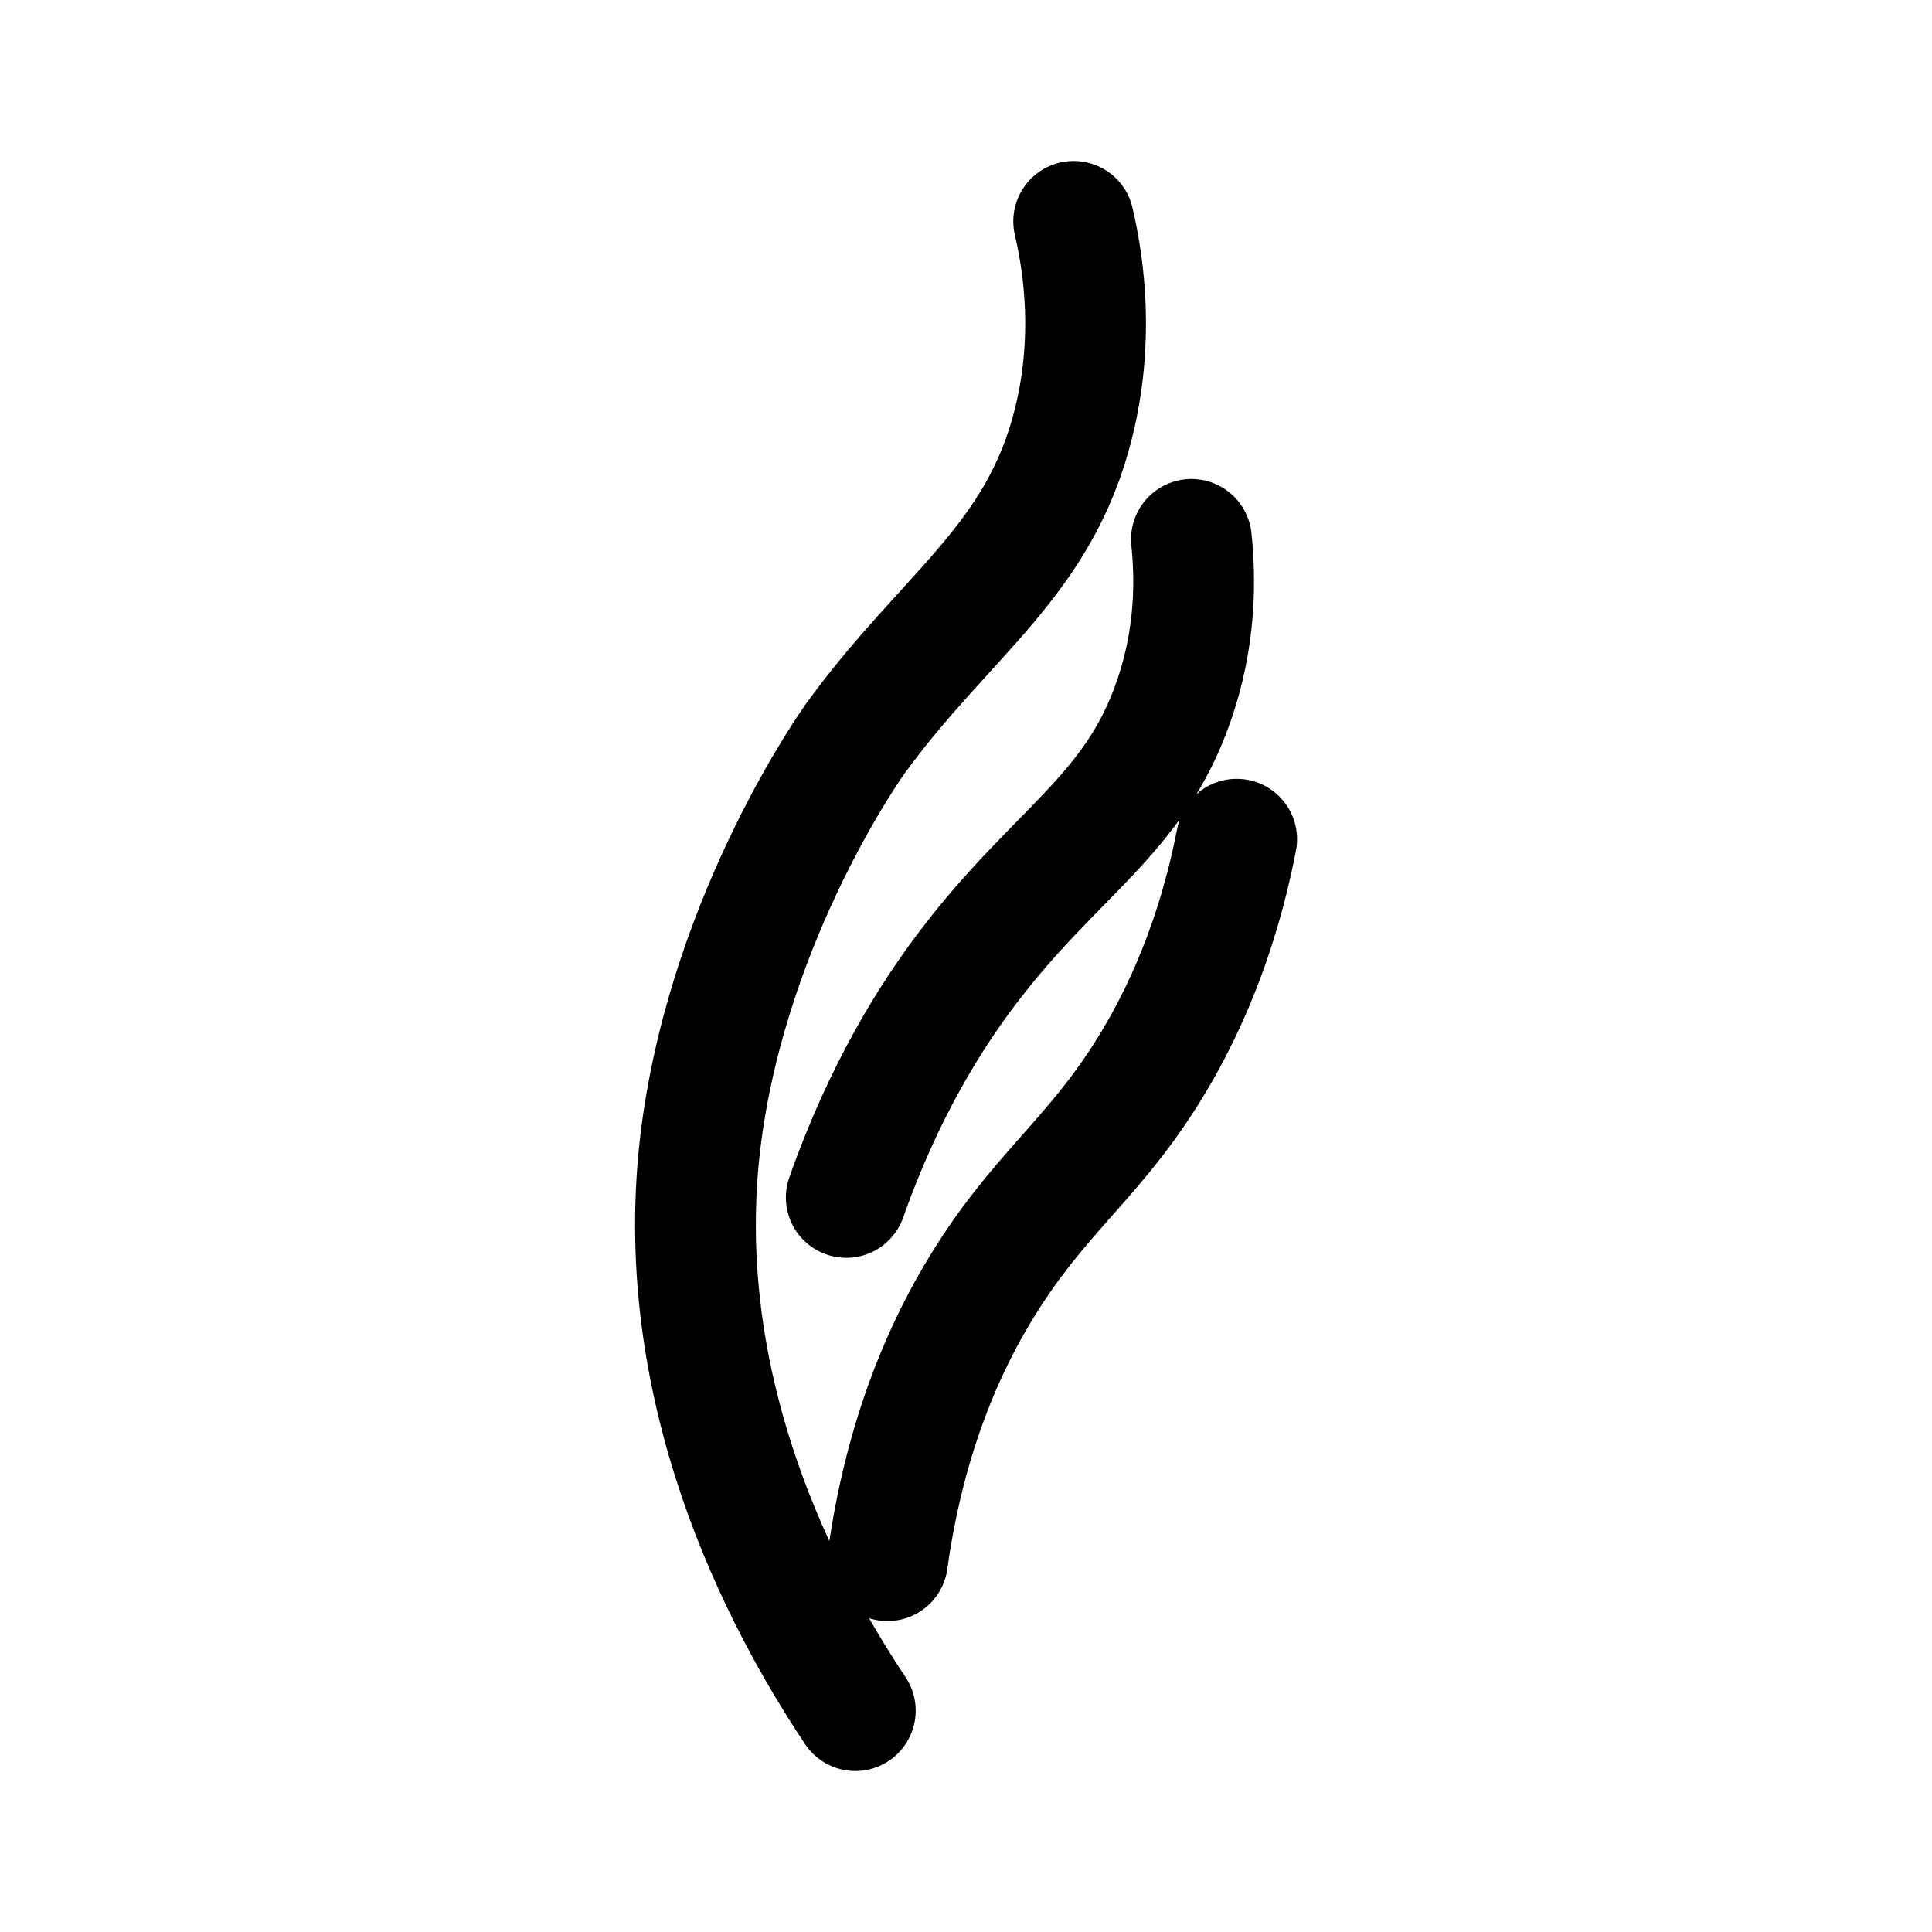
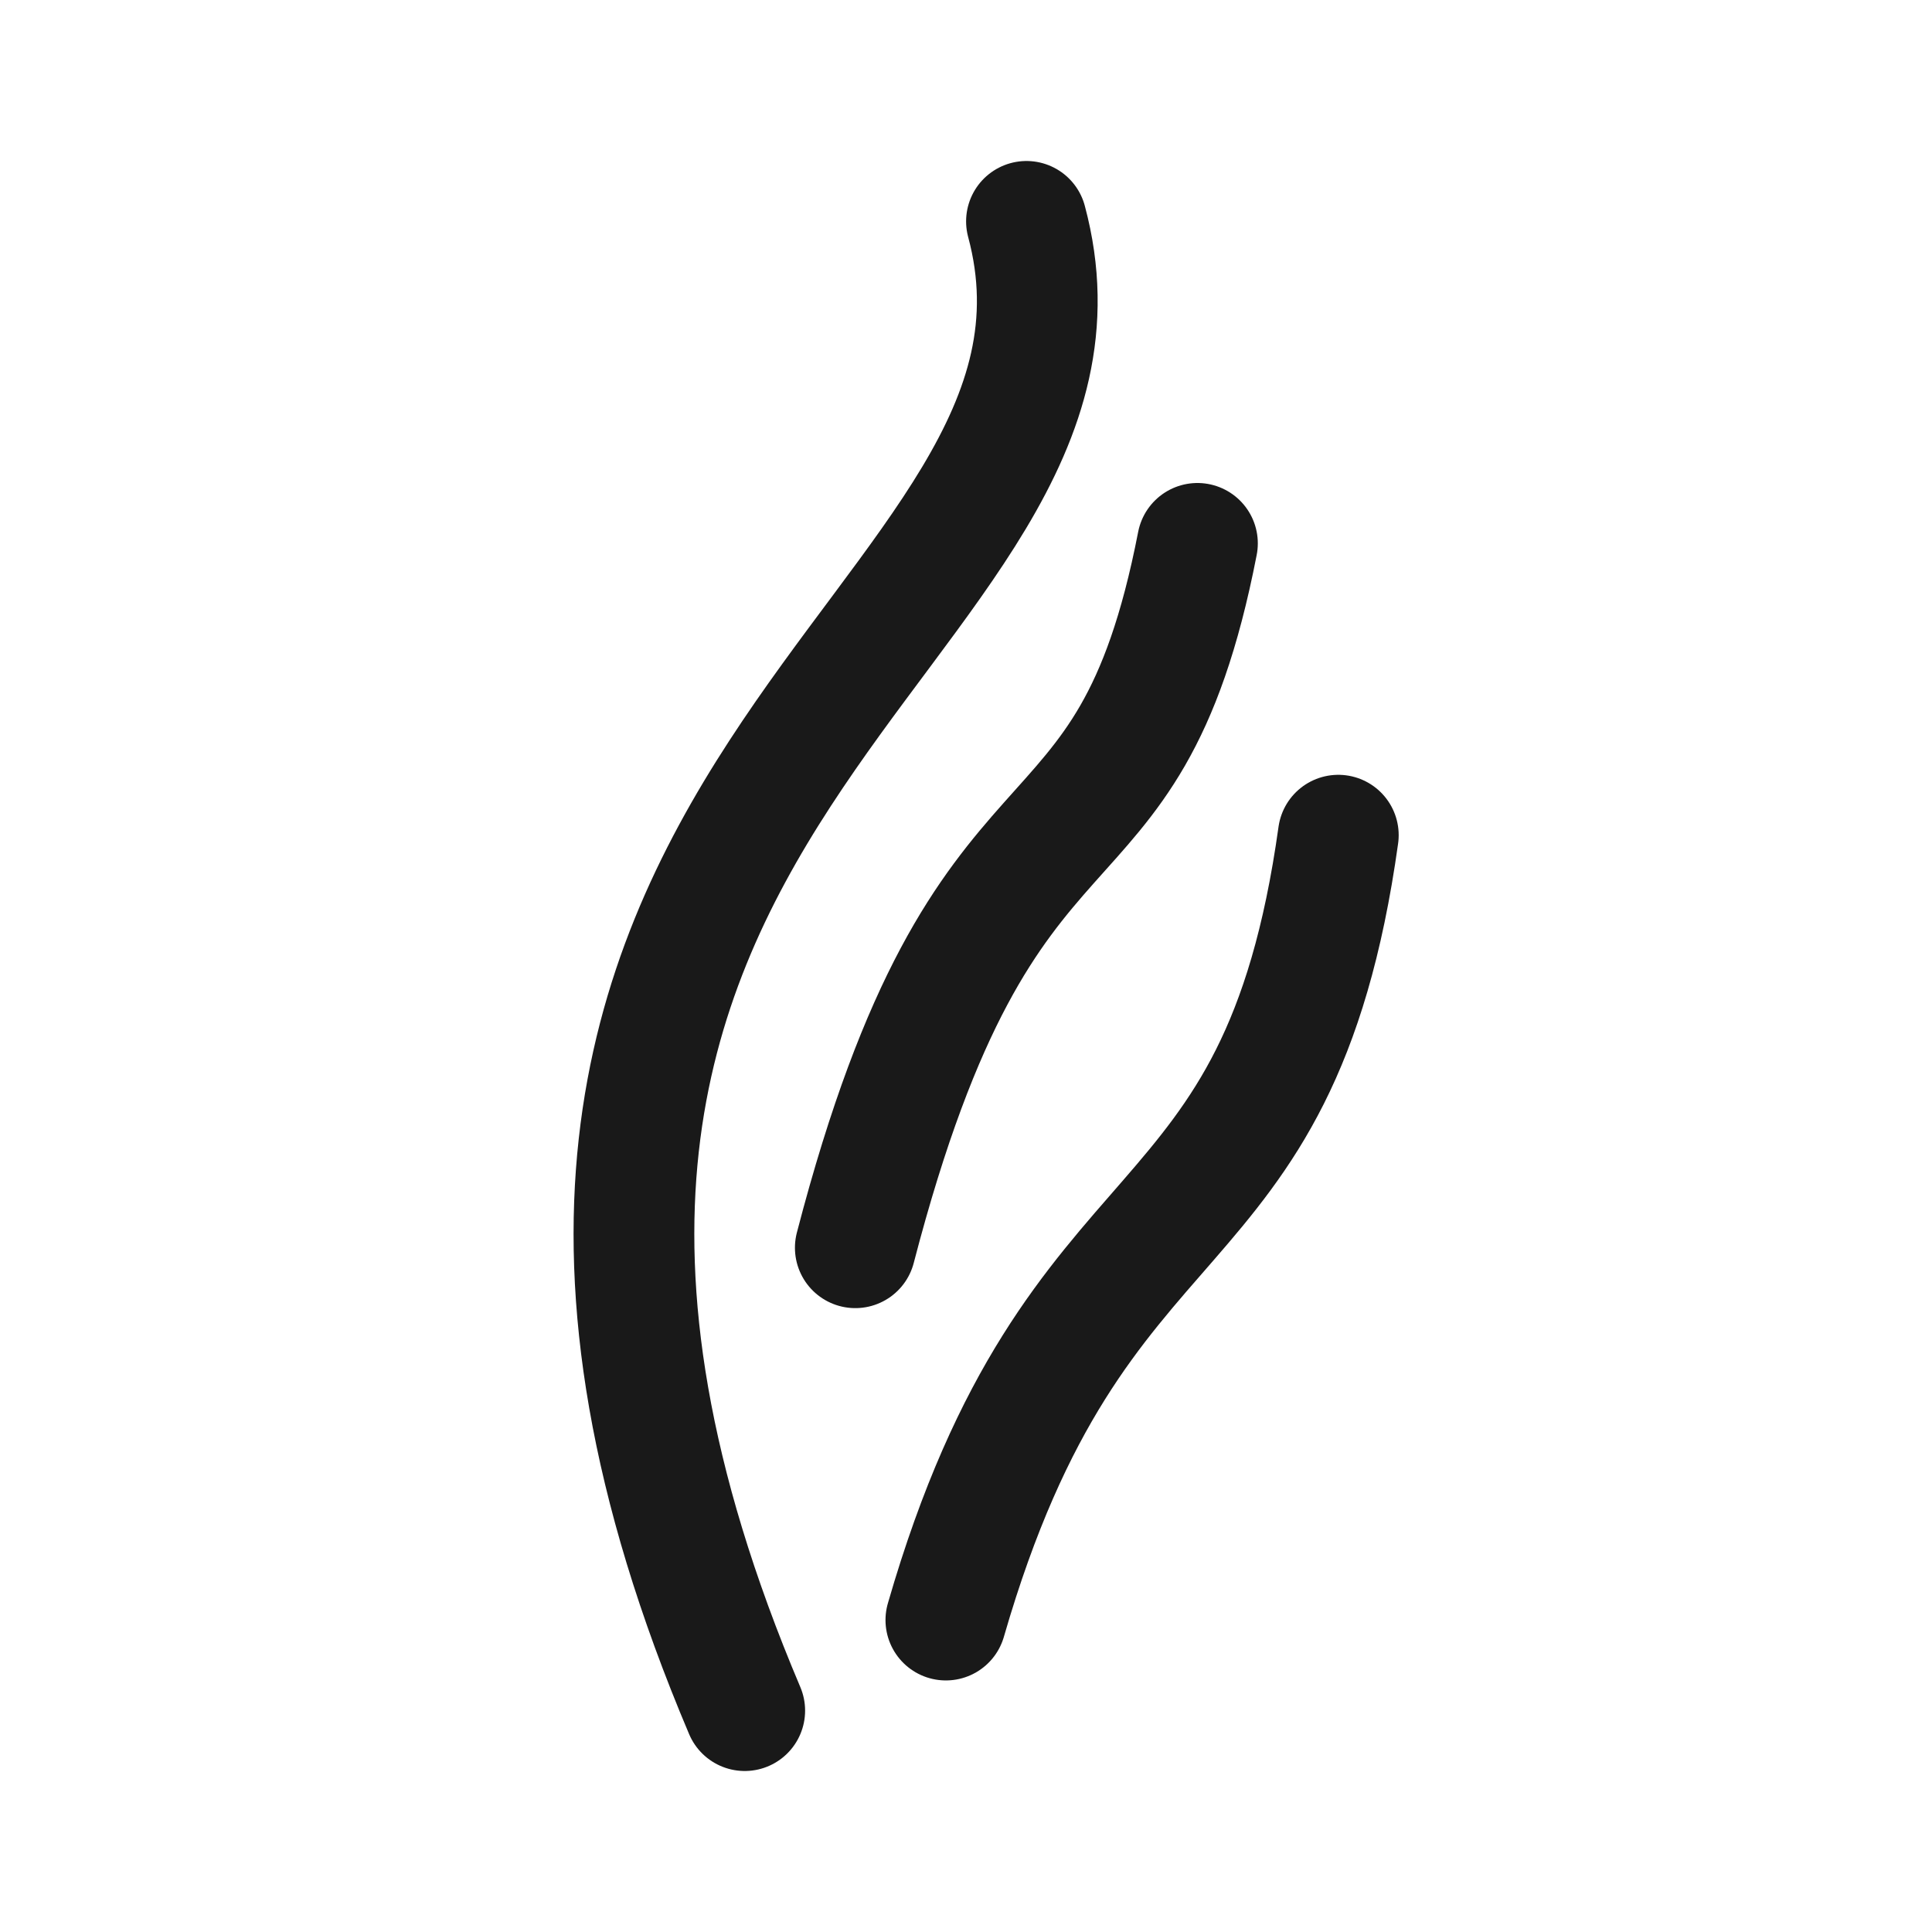
- <svg xmlns="http://www.w3.org/2000/svg" width="192" height="192" fill="none" stroke="#000" stroke-linecap="round" stroke-width="12">
-   <path d="M106.7 22c1.1 4.7 2 11.9 0 20C103.3 55.8 94 61 85 73.4c0 0-12.4 17.2-15.3 39.3-3.3 25.2 8.1 46.5 15.3 57.3" />
-   <path d="M118.4 53.6c.4 3.8.5 9.7-1.8 16.2C112.7 81 104.9 84.7 96.3 96c-3.6 4.7-8.4 12.2-12.2 23m38.8-35.6c-1 5.1-2.9 12.5-7.2 20.3-5.5 9.9-10.7 13.3-16.2 21.2-4.3 6.2-9.3 15.8-11.3 30.2" />
+ <svg xmlns="http://www.w3.org/2000/svg" width="192" height="192" fill="none">
+   <path opacity=".9" d="M102.01 22c11 41-67 56-28 148M119 54c-7 36-21 20-34 70m48-41c-6 43-26 33-39 78" stroke="#000" stroke-width="12" stroke-linecap="round" stroke-linejoin="round" />
</svg>
